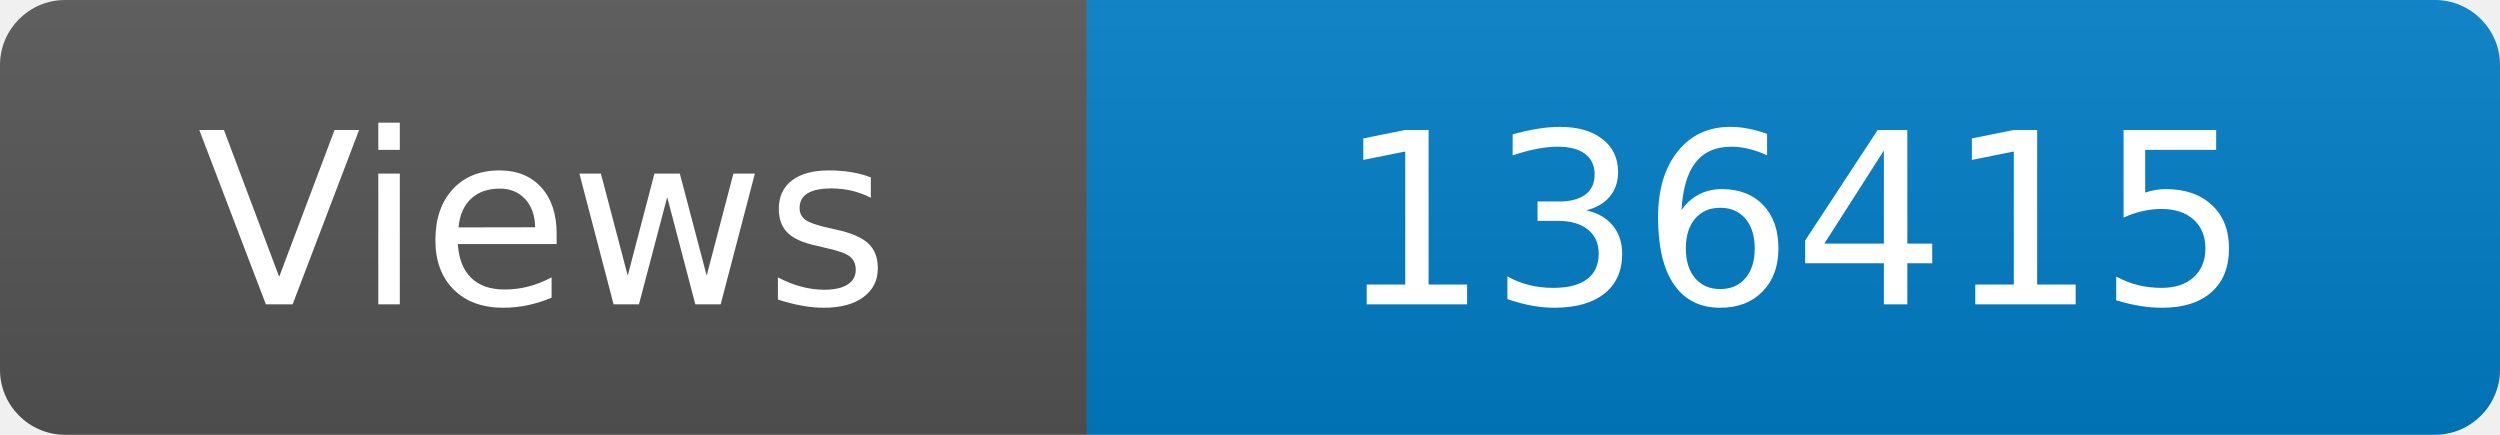
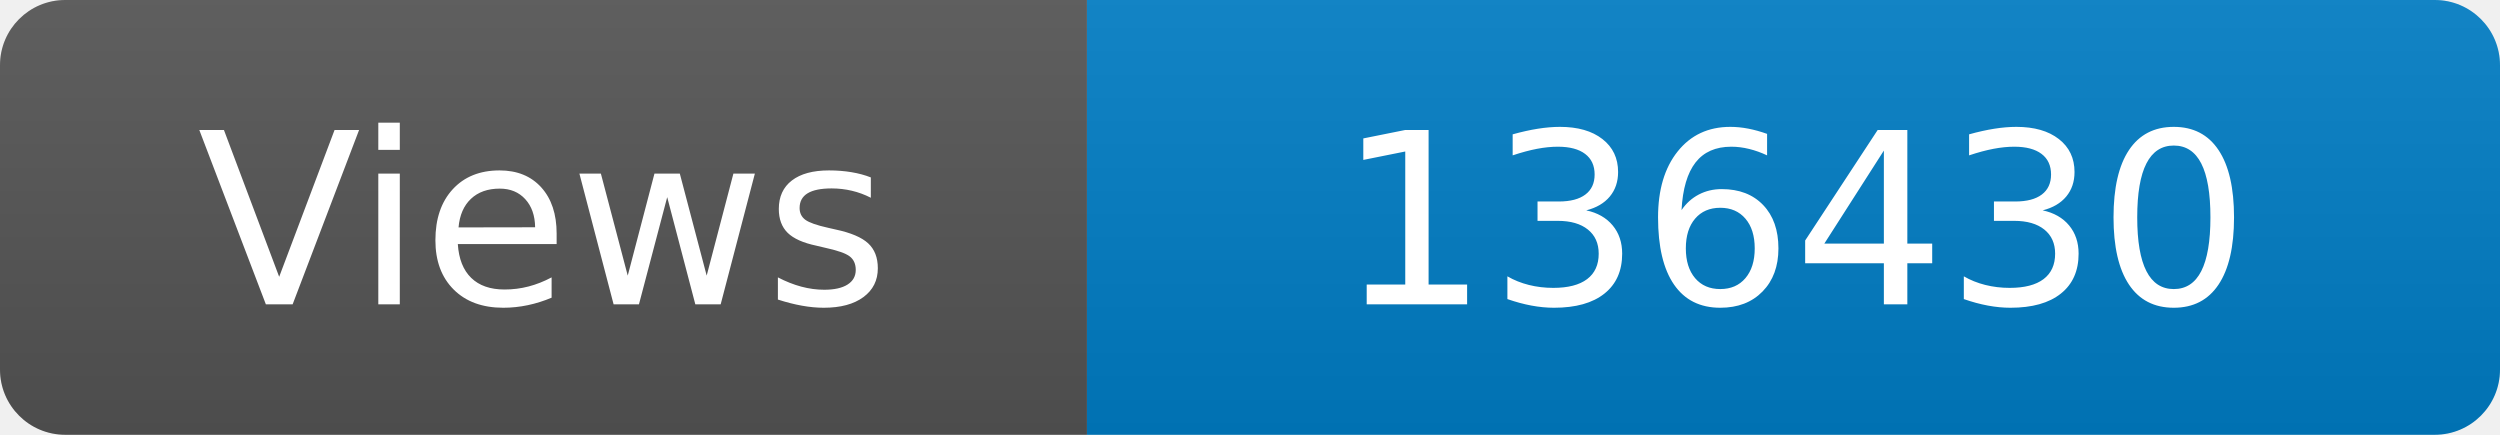
<svg xmlns="http://www.w3.org/2000/svg" width="115" height="20" role="img" aria-label="Maintained?: yes">
  <linearGradient id="s" x2="0" y2="100%">
    <stop offset="0" stop-color="#bbb" stop-opacity=".1" />
    <stop offset="1" stop-opacity=".1" />
  </linearGradient>
  <clipPath id="r">
    <rect width="115" height="20" rx="3" fill="#fff" />
  </clipPath>
  <g clip-path="url(#r)">
    <rect width="50" height="20" fill="#555" />
    <rect x="50" width="160" height="20" fill="#007ec6" />
    <rect width="115" height="20" fill="url(#s)" />
  </g>
  <g fill="#fff" text-anchor="middle" font-family="Verdana,Geneva,DejaVu Sans,sans-serif" font-size="110">
    <text x="250" y="140" transform="scale(.1)" fill="#fff">Views</text>
-     <text x="825" y="140" transform="scale(.1)" fill="#fff">136415</text>
+     <text x="825" y="140" transform="scale(.1)" fill="#fff">136430</text>
  </g>
</svg>
